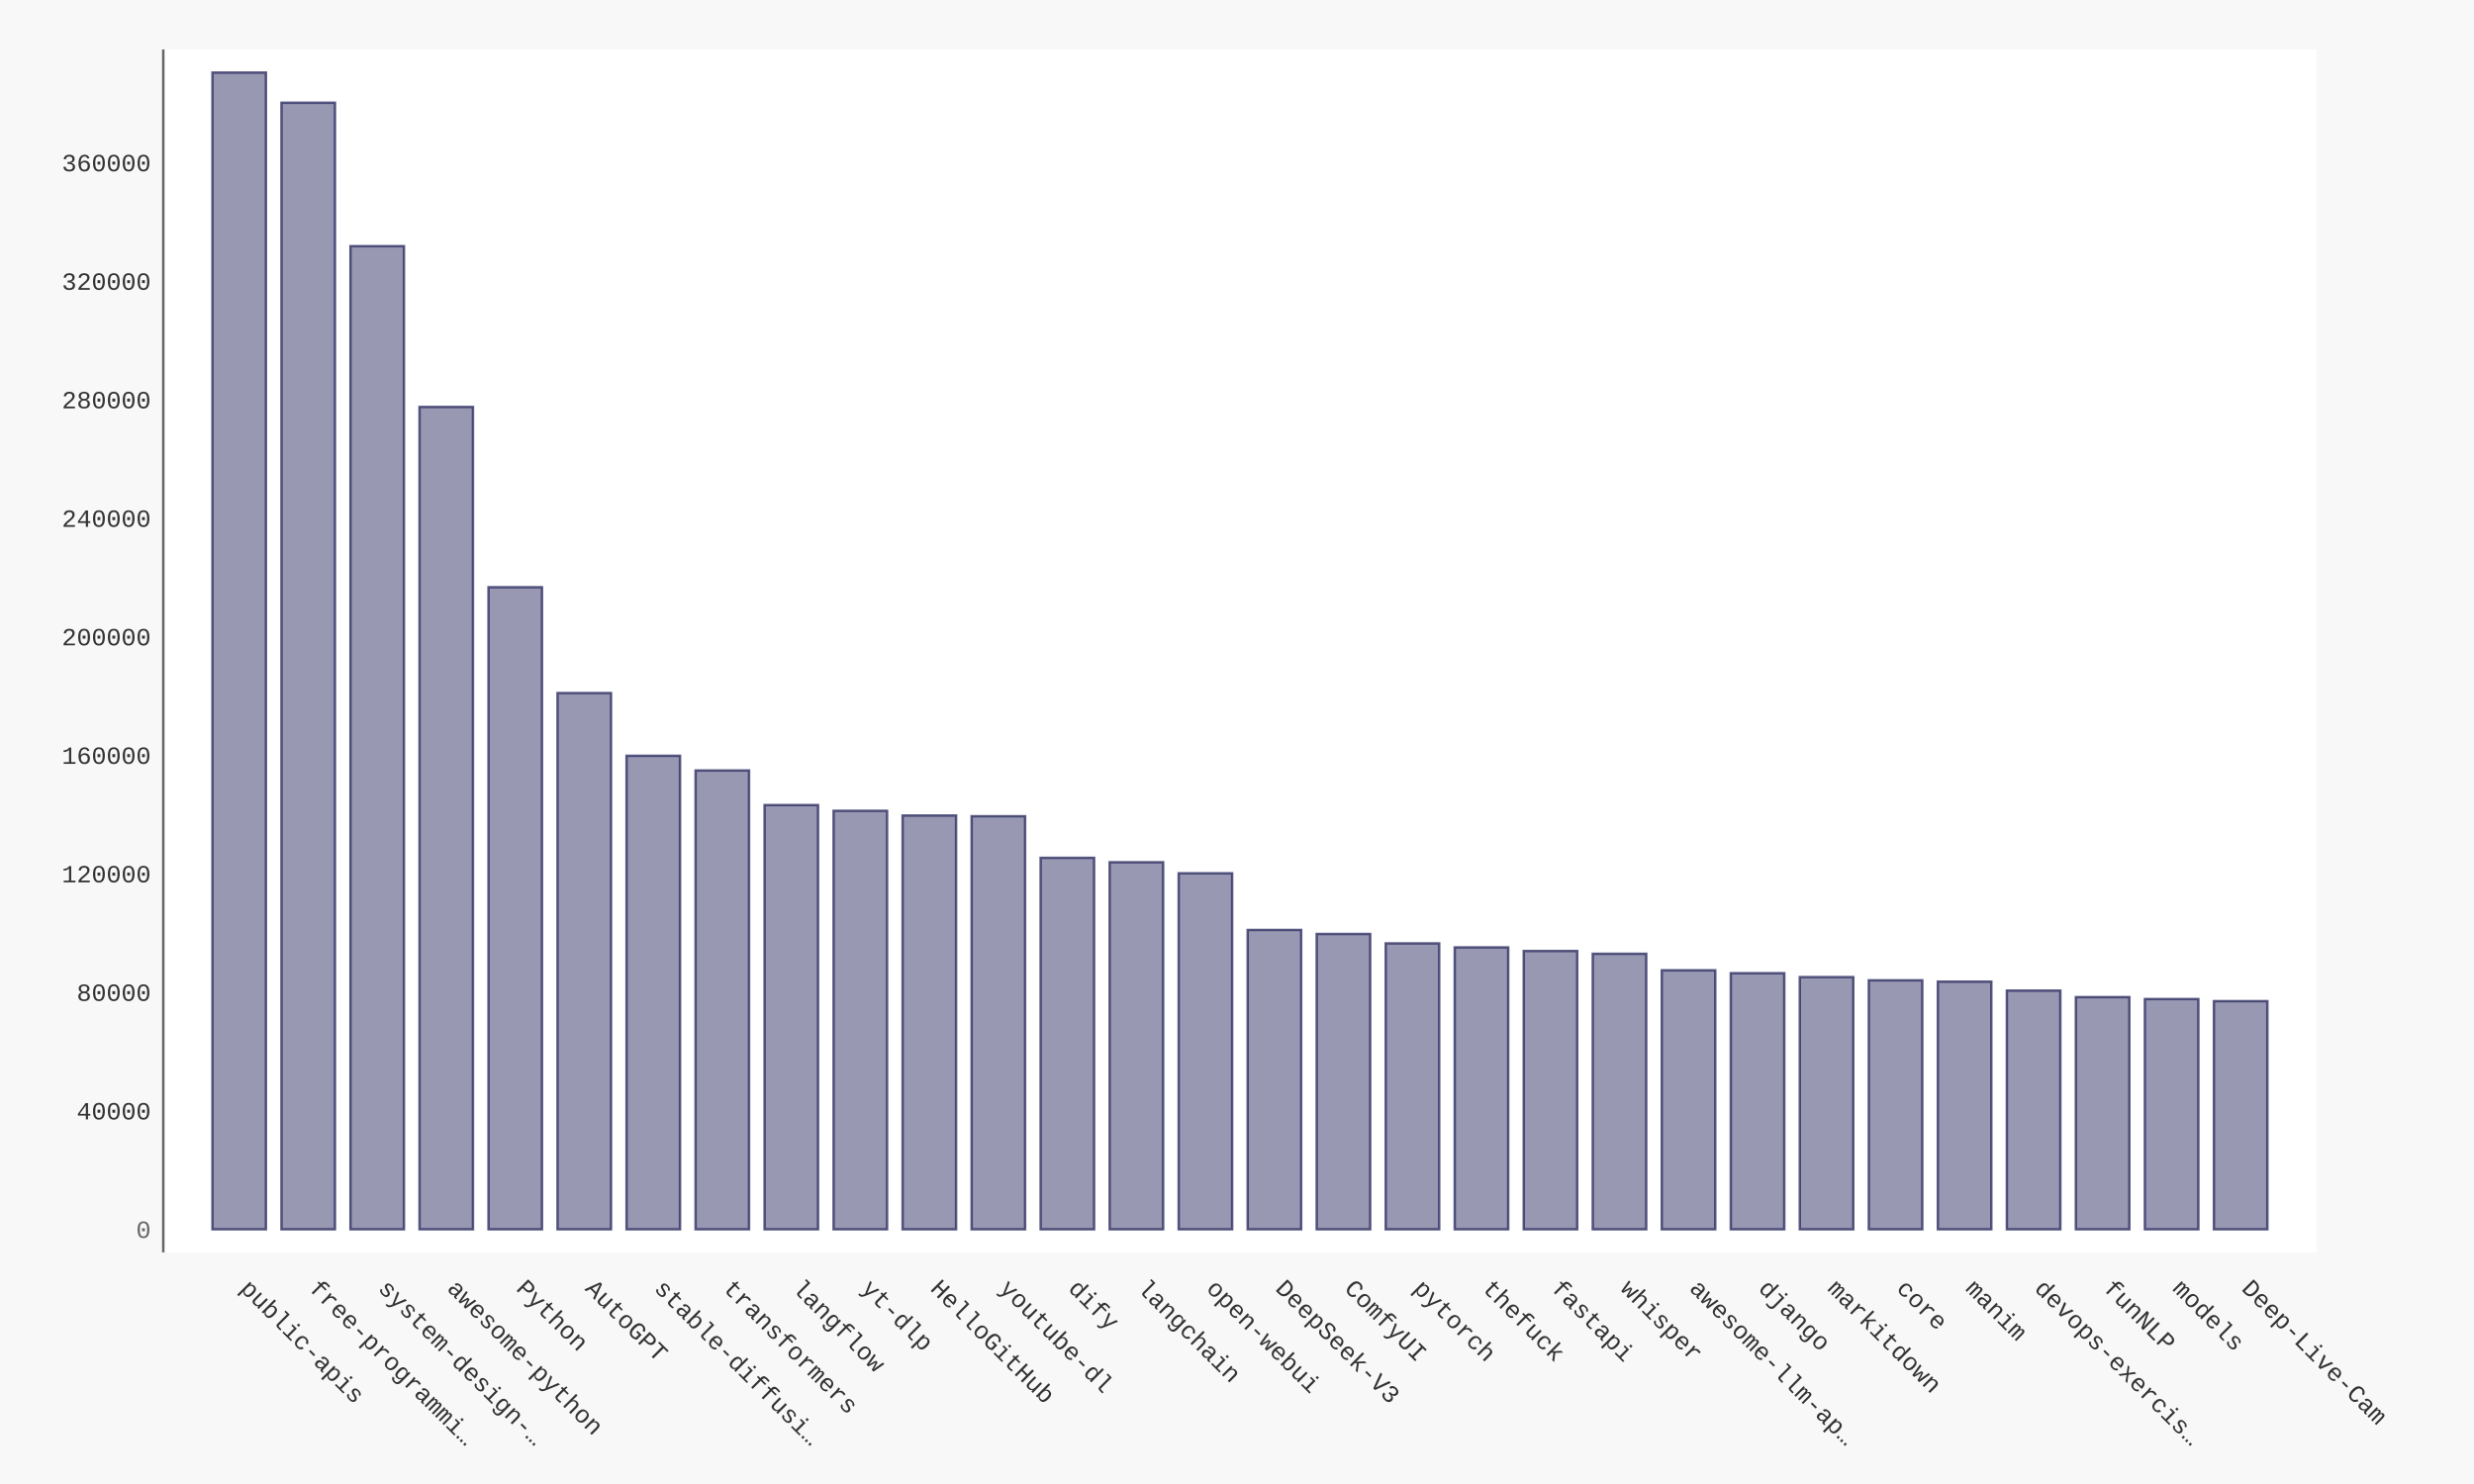
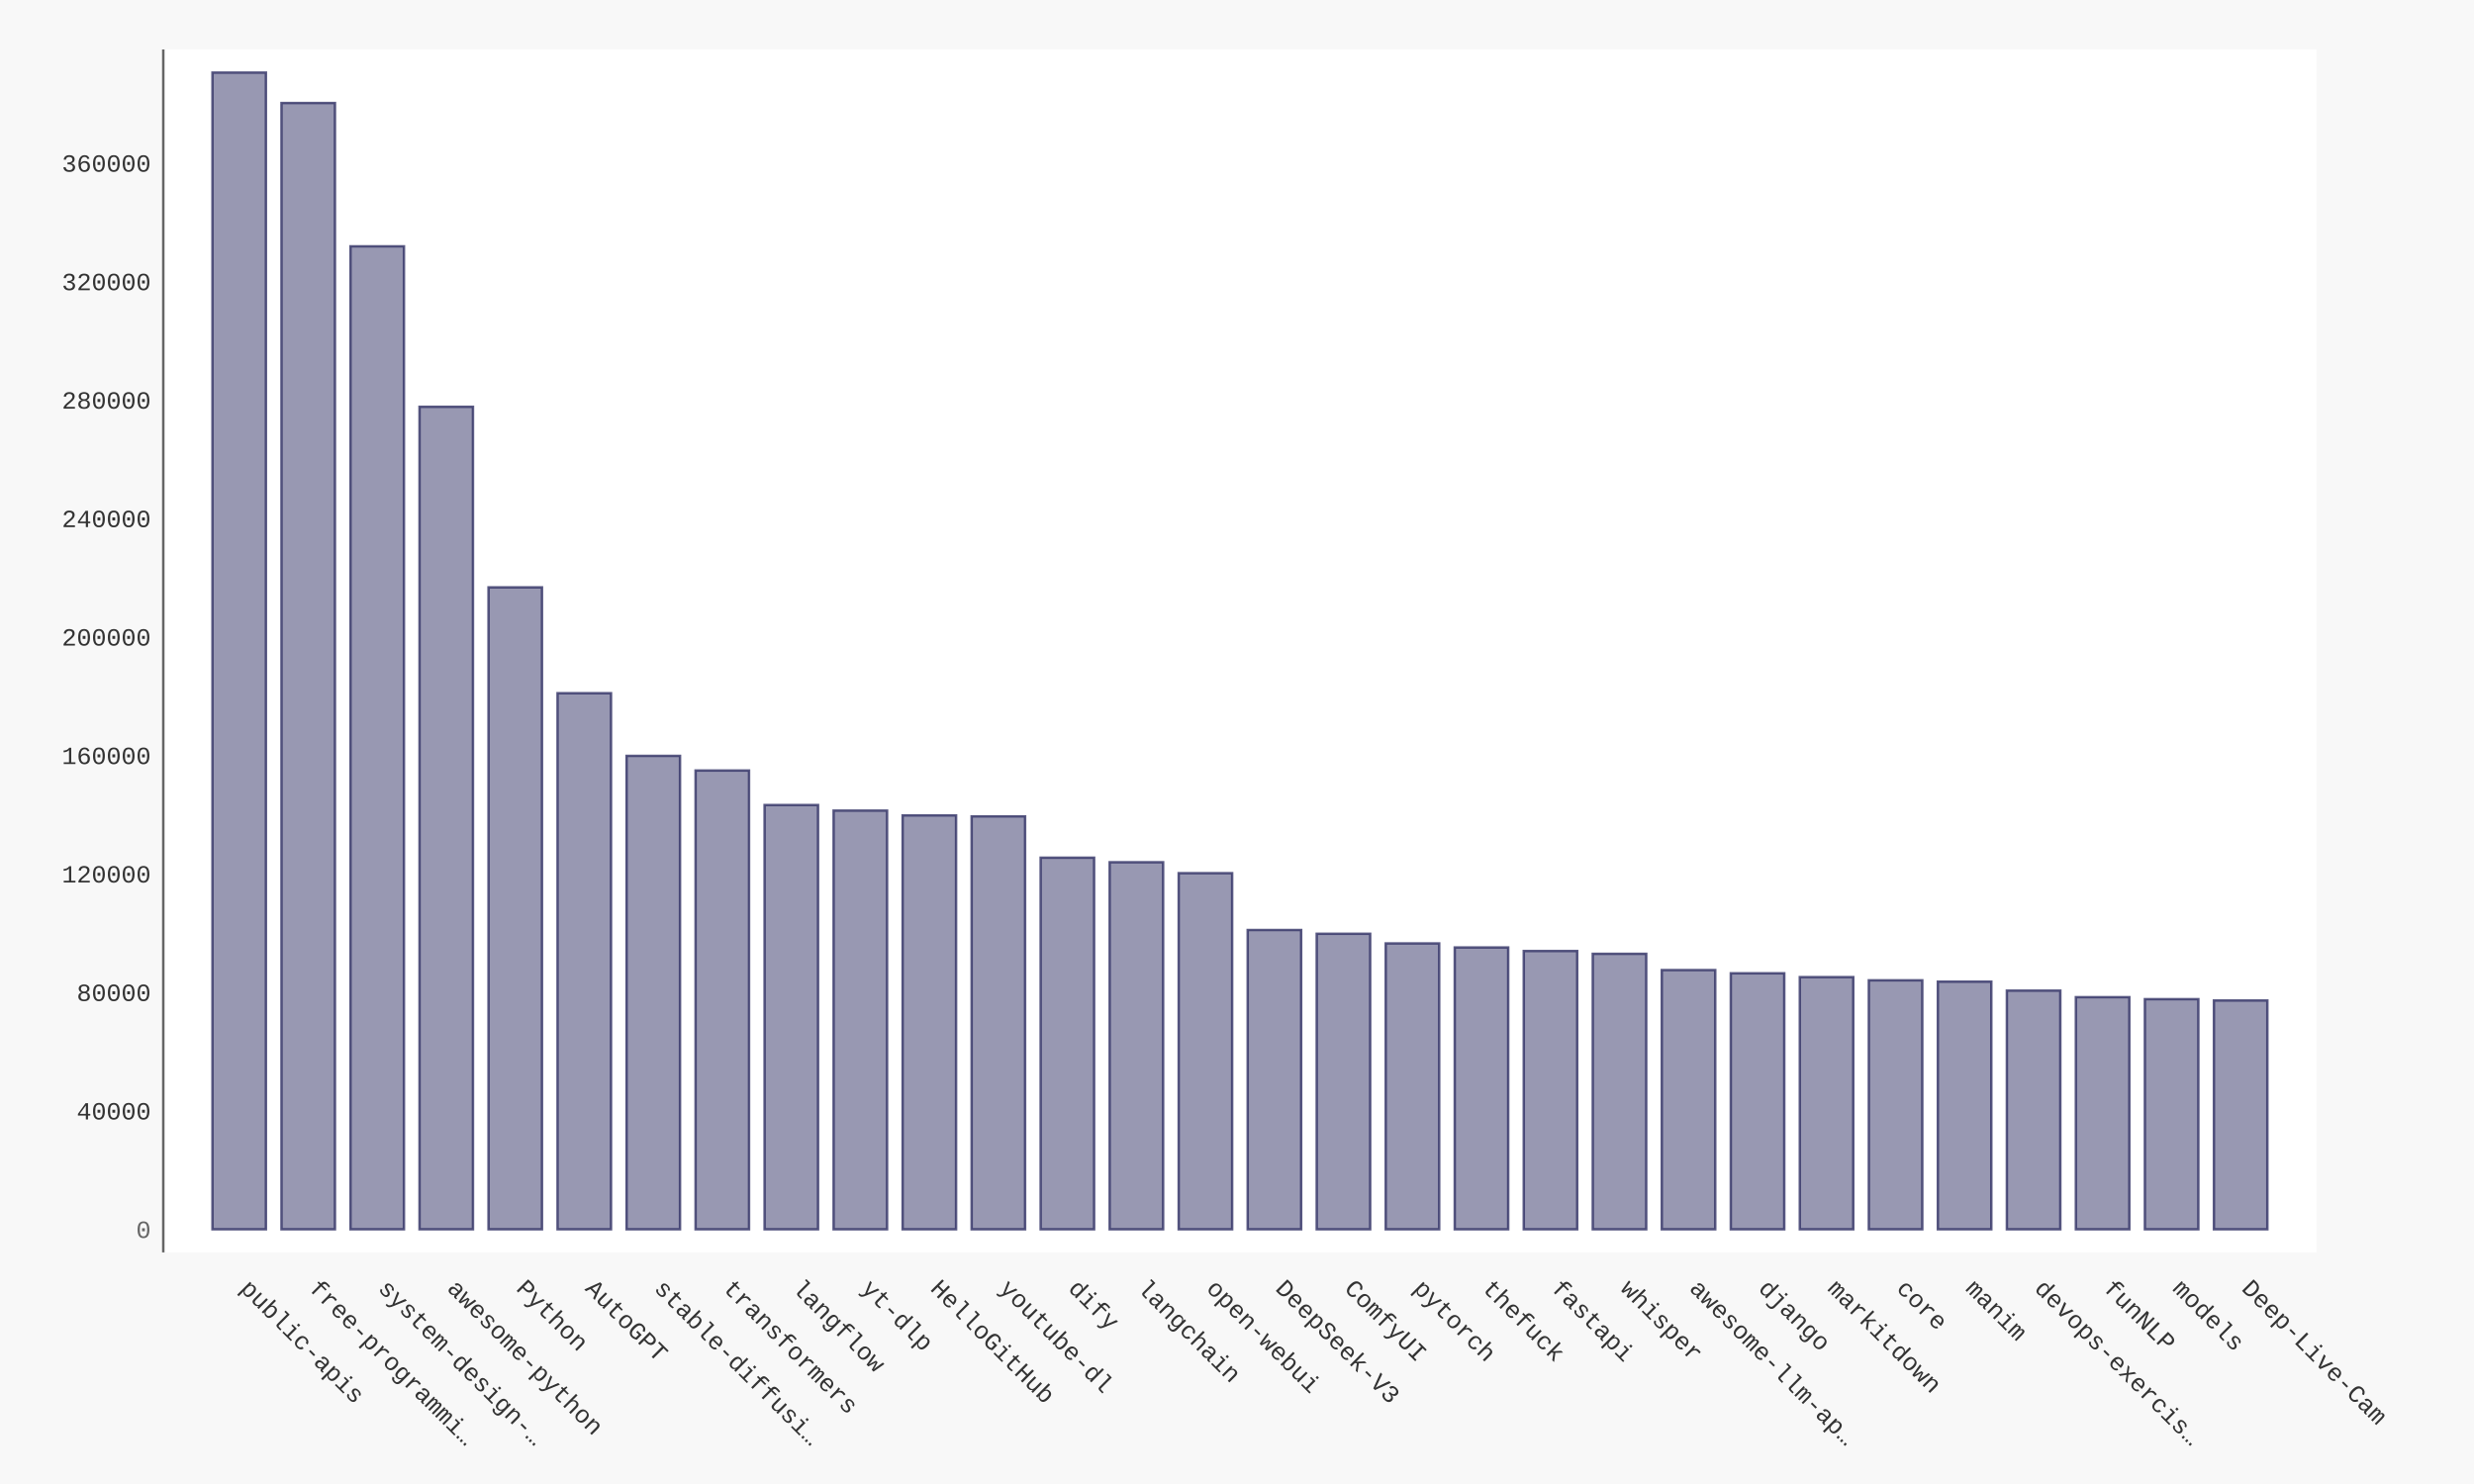
- <svg xmlns="http://www.w3.org/2000/svg" xmlns:xlink="http://www.w3.org/1999/xlink" id="chart-62cc537b-c43b-4407-a3aa-477fbde2209e" class="pygal-chart" viewBox="0 0 1000 600">
+ <svg xmlns="http://www.w3.org/2000/svg" xmlns:xlink="http://www.w3.org/1999/xlink" id="chart-4f938233-c4cc-4292-883d-1e6c79c15ee4" class="pygal-chart" viewBox="0 0 1000 600">
  <defs>
-     <style type="text/css">#chart-62cc537b-c43b-4407-a3aa-477fbde2209e{-webkit-user-select:none;-webkit-font-smoothing:antialiased;font-family:Consolas,"Liberation Mono",Menlo,Courier,monospace}#chart-62cc537b-c43b-4407-a3aa-477fbde2209e .title{font-family:Consolas,"Liberation Mono",Menlo,Courier,monospace;font-size:16px}#chart-62cc537b-c43b-4407-a3aa-477fbde2209e .legends .legend text{font-family:Consolas,"Liberation Mono",Menlo,Courier,monospace;font-size:14px}#chart-62cc537b-c43b-4407-a3aa-477fbde2209e .axis text{font-family:Consolas,"Liberation Mono",Menlo,Courier,monospace;font-size:10px}#chart-62cc537b-c43b-4407-a3aa-477fbde2209e .axis text.major{font-family:Consolas,"Liberation Mono",Menlo,Courier,monospace;font-size:10px}#chart-62cc537b-c43b-4407-a3aa-477fbde2209e .text-overlay text.value{font-family:Consolas,"Liberation Mono",Menlo,Courier,monospace;font-size:16px}#chart-62cc537b-c43b-4407-a3aa-477fbde2209e .text-overlay text.label{font-family:Consolas,"Liberation Mono",Menlo,Courier,monospace;font-size:10px}#chart-62cc537b-c43b-4407-a3aa-477fbde2209e .tooltip{font-family:Consolas,"Liberation Mono",Menlo,Courier,monospace;font-size:14px}#chart-62cc537b-c43b-4407-a3aa-477fbde2209e text.no_data{font-family:Consolas,"Liberation Mono",Menlo,Courier,monospace;font-size:64px}
- #chart-62cc537b-c43b-4407-a3aa-477fbde2209e{background-color:#f8f8f8}#chart-62cc537b-c43b-4407-a3aa-477fbde2209e path,#chart-62cc537b-c43b-4407-a3aa-477fbde2209e line,#chart-62cc537b-c43b-4407-a3aa-477fbde2209e rect,#chart-62cc537b-c43b-4407-a3aa-477fbde2209e circle{-webkit-transition:250ms ease-in;-moz-transition:250ms ease-in;transition:250ms ease-in}#chart-62cc537b-c43b-4407-a3aa-477fbde2209e .graph &gt; .background{fill:#f8f8f8}#chart-62cc537b-c43b-4407-a3aa-477fbde2209e .plot &gt; .background{fill:#ffffff}#chart-62cc537b-c43b-4407-a3aa-477fbde2209e .graph{fill:#333}#chart-62cc537b-c43b-4407-a3aa-477fbde2209e text.no_data{fill:#666}#chart-62cc537b-c43b-4407-a3aa-477fbde2209e .title{fill:#666}#chart-62cc537b-c43b-4407-a3aa-477fbde2209e .legends .legend text{fill:#333}#chart-62cc537b-c43b-4407-a3aa-477fbde2209e .legends .legend:hover text{fill:#666}#chart-62cc537b-c43b-4407-a3aa-477fbde2209e .axis .line{stroke:#666}#chart-62cc537b-c43b-4407-a3aa-477fbde2209e .axis .guide.line{stroke:rgba(0,0,0,0.5)}#chart-62cc537b-c43b-4407-a3aa-477fbde2209e .axis .major.line{stroke:#333}#chart-62cc537b-c43b-4407-a3aa-477fbde2209e .axis text.major{fill:#666}#chart-62cc537b-c43b-4407-a3aa-477fbde2209e .axis.y .guides:hover .guide.line,#chart-62cc537b-c43b-4407-a3aa-477fbde2209e .line-graph .axis.x .guides:hover .guide.line,#chart-62cc537b-c43b-4407-a3aa-477fbde2209e .stackedline-graph .axis.x .guides:hover .guide.line,#chart-62cc537b-c43b-4407-a3aa-477fbde2209e .xy-graph .axis.x .guides:hover .guide.line{stroke:#666}#chart-62cc537b-c43b-4407-a3aa-477fbde2209e .axis .guides:hover text{fill:#666}#chart-62cc537b-c43b-4407-a3aa-477fbde2209e .reactive{fill-opacity:.5;stroke-opacity:.8;stroke-width:1}#chart-62cc537b-c43b-4407-a3aa-477fbde2209e .ci{stroke:#333}#chart-62cc537b-c43b-4407-a3aa-477fbde2209e .reactive.active,#chart-62cc537b-c43b-4407-a3aa-477fbde2209e .active .reactive{fill-opacity:.9;stroke-opacity:.9;stroke-width:4}#chart-62cc537b-c43b-4407-a3aa-477fbde2209e .ci .reactive.active{stroke-width:1.5}#chart-62cc537b-c43b-4407-a3aa-477fbde2209e .series text{fill:#666}#chart-62cc537b-c43b-4407-a3aa-477fbde2209e .tooltip rect{fill:#ffffff;stroke:#666;-webkit-transition:opacity 250ms ease-in;-moz-transition:opacity 250ms ease-in;transition:opacity 250ms ease-in}#chart-62cc537b-c43b-4407-a3aa-477fbde2209e .tooltip .label{fill:#333}#chart-62cc537b-c43b-4407-a3aa-477fbde2209e .tooltip .label{fill:#333}#chart-62cc537b-c43b-4407-a3aa-477fbde2209e .tooltip .legend{font-size:.8em;fill:rgba(0,0,0,0.5)}#chart-62cc537b-c43b-4407-a3aa-477fbde2209e .tooltip .x_label{font-size:.6em;fill:#666}#chart-62cc537b-c43b-4407-a3aa-477fbde2209e .tooltip .xlink{font-size:.5em;text-decoration:underline}#chart-62cc537b-c43b-4407-a3aa-477fbde2209e .tooltip .value{font-size:1.5em}#chart-62cc537b-c43b-4407-a3aa-477fbde2209e .bound{font-size:.5em}#chart-62cc537b-c43b-4407-a3aa-477fbde2209e .max-value{font-size:.75em;fill:rgba(0,0,0,0.5)}#chart-62cc537b-c43b-4407-a3aa-477fbde2209e .map-element{fill:#ffffff;stroke:rgba(0,0,0,0.5) !important}#chart-62cc537b-c43b-4407-a3aa-477fbde2209e .map-element .reactive{fill-opacity:inherit;stroke-opacity:inherit}#chart-62cc537b-c43b-4407-a3aa-477fbde2209e .color-0,#chart-62cc537b-c43b-4407-a3aa-477fbde2209e .color-0 a:visited{stroke:#333366;fill:#333366}#chart-62cc537b-c43b-4407-a3aa-477fbde2209e .text-overlay .color-0 text{fill:black}
- #chart-62cc537b-c43b-4407-a3aa-477fbde2209e text.no_data{text-anchor:middle}#chart-62cc537b-c43b-4407-a3aa-477fbde2209e .guide.line{fill:none}#chart-62cc537b-c43b-4407-a3aa-477fbde2209e .centered{text-anchor:middle}#chart-62cc537b-c43b-4407-a3aa-477fbde2209e .title{text-anchor:middle}#chart-62cc537b-c43b-4407-a3aa-477fbde2209e .legends .legend text{fill-opacity:1}#chart-62cc537b-c43b-4407-a3aa-477fbde2209e .axis.x text{text-anchor:middle}#chart-62cc537b-c43b-4407-a3aa-477fbde2209e .axis.x:not(.web) text[transform]{text-anchor:start}#chart-62cc537b-c43b-4407-a3aa-477fbde2209e .axis.x:not(.web) text[transform].backwards{text-anchor:end}#chart-62cc537b-c43b-4407-a3aa-477fbde2209e .axis.y text{text-anchor:end}#chart-62cc537b-c43b-4407-a3aa-477fbde2209e .axis.y text[transform].backwards{text-anchor:start}#chart-62cc537b-c43b-4407-a3aa-477fbde2209e .axis.y2 text{text-anchor:start}#chart-62cc537b-c43b-4407-a3aa-477fbde2209e .axis.y2 text[transform].backwards{text-anchor:end}#chart-62cc537b-c43b-4407-a3aa-477fbde2209e .axis .guide.line{stroke-dasharray:4,4;stroke:black}#chart-62cc537b-c43b-4407-a3aa-477fbde2209e .axis .major.guide.line{stroke-dasharray:6,6;stroke:black}#chart-62cc537b-c43b-4407-a3aa-477fbde2209e .horizontal .axis.y .guide.line,#chart-62cc537b-c43b-4407-a3aa-477fbde2209e .horizontal .axis.y2 .guide.line,#chart-62cc537b-c43b-4407-a3aa-477fbde2209e .vertical .axis.x .guide.line{opacity:0}#chart-62cc537b-c43b-4407-a3aa-477fbde2209e .horizontal .axis.always_show .guide.line,#chart-62cc537b-c43b-4407-a3aa-477fbde2209e .vertical .axis.always_show .guide.line{opacity:1 !important}#chart-62cc537b-c43b-4407-a3aa-477fbde2209e .axis.y .guides:hover .guide.line,#chart-62cc537b-c43b-4407-a3aa-477fbde2209e .axis.y2 .guides:hover .guide.line,#chart-62cc537b-c43b-4407-a3aa-477fbde2209e .axis.x .guides:hover .guide.line{opacity:1}#chart-62cc537b-c43b-4407-a3aa-477fbde2209e .axis .guides:hover text{opacity:1}#chart-62cc537b-c43b-4407-a3aa-477fbde2209e .nofill{fill:none}#chart-62cc537b-c43b-4407-a3aa-477fbde2209e .subtle-fill{fill-opacity:.2}#chart-62cc537b-c43b-4407-a3aa-477fbde2209e .dot{stroke-width:1px;fill-opacity:1;stroke-opacity:1}#chart-62cc537b-c43b-4407-a3aa-477fbde2209e .dot.active{stroke-width:5px}#chart-62cc537b-c43b-4407-a3aa-477fbde2209e .dot.negative{fill:transparent}#chart-62cc537b-c43b-4407-a3aa-477fbde2209e text,#chart-62cc537b-c43b-4407-a3aa-477fbde2209e tspan{stroke:none !important}#chart-62cc537b-c43b-4407-a3aa-477fbde2209e .series text.active{opacity:1}#chart-62cc537b-c43b-4407-a3aa-477fbde2209e .tooltip rect{fill-opacity:.95;stroke-width:.5}#chart-62cc537b-c43b-4407-a3aa-477fbde2209e .tooltip text{fill-opacity:1}#chart-62cc537b-c43b-4407-a3aa-477fbde2209e .showable{visibility:hidden}#chart-62cc537b-c43b-4407-a3aa-477fbde2209e .showable.shown{visibility:visible}#chart-62cc537b-c43b-4407-a3aa-477fbde2209e .gauge-background{fill:rgba(229,229,229,1);stroke:none}#chart-62cc537b-c43b-4407-a3aa-477fbde2209e .bg-lines{stroke:#f8f8f8;stroke-width:2px}</style>
+     <style type="text/css">#chart-4f938233-c4cc-4292-883d-1e6c79c15ee4{-webkit-user-select:none;-webkit-font-smoothing:antialiased;font-family:Consolas,"Liberation Mono",Menlo,Courier,monospace}#chart-4f938233-c4cc-4292-883d-1e6c79c15ee4 .title{font-family:Consolas,"Liberation Mono",Menlo,Courier,monospace;font-size:16px}#chart-4f938233-c4cc-4292-883d-1e6c79c15ee4 .legends .legend text{font-family:Consolas,"Liberation Mono",Menlo,Courier,monospace;font-size:14px}#chart-4f938233-c4cc-4292-883d-1e6c79c15ee4 .axis text{font-family:Consolas,"Liberation Mono",Menlo,Courier,monospace;font-size:10px}#chart-4f938233-c4cc-4292-883d-1e6c79c15ee4 .axis text.major{font-family:Consolas,"Liberation Mono",Menlo,Courier,monospace;font-size:10px}#chart-4f938233-c4cc-4292-883d-1e6c79c15ee4 .text-overlay text.value{font-family:Consolas,"Liberation Mono",Menlo,Courier,monospace;font-size:16px}#chart-4f938233-c4cc-4292-883d-1e6c79c15ee4 .text-overlay text.label{font-family:Consolas,"Liberation Mono",Menlo,Courier,monospace;font-size:10px}#chart-4f938233-c4cc-4292-883d-1e6c79c15ee4 .tooltip{font-family:Consolas,"Liberation Mono",Menlo,Courier,monospace;font-size:14px}#chart-4f938233-c4cc-4292-883d-1e6c79c15ee4 text.no_data{font-family:Consolas,"Liberation Mono",Menlo,Courier,monospace;font-size:64px}
+ #chart-4f938233-c4cc-4292-883d-1e6c79c15ee4{background-color:#f8f8f8}#chart-4f938233-c4cc-4292-883d-1e6c79c15ee4 path,#chart-4f938233-c4cc-4292-883d-1e6c79c15ee4 line,#chart-4f938233-c4cc-4292-883d-1e6c79c15ee4 rect,#chart-4f938233-c4cc-4292-883d-1e6c79c15ee4 circle{-webkit-transition:250ms ease-in;-moz-transition:250ms ease-in;transition:250ms ease-in}#chart-4f938233-c4cc-4292-883d-1e6c79c15ee4 .graph &gt; .background{fill:#f8f8f8}#chart-4f938233-c4cc-4292-883d-1e6c79c15ee4 .plot &gt; .background{fill:#ffffff}#chart-4f938233-c4cc-4292-883d-1e6c79c15ee4 .graph{fill:#333}#chart-4f938233-c4cc-4292-883d-1e6c79c15ee4 text.no_data{fill:#666}#chart-4f938233-c4cc-4292-883d-1e6c79c15ee4 .title{fill:#666}#chart-4f938233-c4cc-4292-883d-1e6c79c15ee4 .legends .legend text{fill:#333}#chart-4f938233-c4cc-4292-883d-1e6c79c15ee4 .legends .legend:hover text{fill:#666}#chart-4f938233-c4cc-4292-883d-1e6c79c15ee4 .axis .line{stroke:#666}#chart-4f938233-c4cc-4292-883d-1e6c79c15ee4 .axis .guide.line{stroke:rgba(0,0,0,0.5)}#chart-4f938233-c4cc-4292-883d-1e6c79c15ee4 .axis .major.line{stroke:#333}#chart-4f938233-c4cc-4292-883d-1e6c79c15ee4 .axis text.major{fill:#666}#chart-4f938233-c4cc-4292-883d-1e6c79c15ee4 .axis.y .guides:hover .guide.line,#chart-4f938233-c4cc-4292-883d-1e6c79c15ee4 .line-graph .axis.x .guides:hover .guide.line,#chart-4f938233-c4cc-4292-883d-1e6c79c15ee4 .stackedline-graph .axis.x .guides:hover .guide.line,#chart-4f938233-c4cc-4292-883d-1e6c79c15ee4 .xy-graph .axis.x .guides:hover .guide.line{stroke:#666}#chart-4f938233-c4cc-4292-883d-1e6c79c15ee4 .axis .guides:hover text{fill:#666}#chart-4f938233-c4cc-4292-883d-1e6c79c15ee4 .reactive{fill-opacity:.5;stroke-opacity:.8;stroke-width:1}#chart-4f938233-c4cc-4292-883d-1e6c79c15ee4 .ci{stroke:#333}#chart-4f938233-c4cc-4292-883d-1e6c79c15ee4 .reactive.active,#chart-4f938233-c4cc-4292-883d-1e6c79c15ee4 .active .reactive{fill-opacity:.9;stroke-opacity:.9;stroke-width:4}#chart-4f938233-c4cc-4292-883d-1e6c79c15ee4 .ci .reactive.active{stroke-width:1.5}#chart-4f938233-c4cc-4292-883d-1e6c79c15ee4 .series text{fill:#666}#chart-4f938233-c4cc-4292-883d-1e6c79c15ee4 .tooltip rect{fill:#ffffff;stroke:#666;-webkit-transition:opacity 250ms ease-in;-moz-transition:opacity 250ms ease-in;transition:opacity 250ms ease-in}#chart-4f938233-c4cc-4292-883d-1e6c79c15ee4 .tooltip .label{fill:#333}#chart-4f938233-c4cc-4292-883d-1e6c79c15ee4 .tooltip .label{fill:#333}#chart-4f938233-c4cc-4292-883d-1e6c79c15ee4 .tooltip .legend{font-size:.8em;fill:rgba(0,0,0,0.5)}#chart-4f938233-c4cc-4292-883d-1e6c79c15ee4 .tooltip .x_label{font-size:.6em;fill:#666}#chart-4f938233-c4cc-4292-883d-1e6c79c15ee4 .tooltip .xlink{font-size:.5em;text-decoration:underline}#chart-4f938233-c4cc-4292-883d-1e6c79c15ee4 .tooltip .value{font-size:1.5em}#chart-4f938233-c4cc-4292-883d-1e6c79c15ee4 .bound{font-size:.5em}#chart-4f938233-c4cc-4292-883d-1e6c79c15ee4 .max-value{font-size:.75em;fill:rgba(0,0,0,0.5)}#chart-4f938233-c4cc-4292-883d-1e6c79c15ee4 .map-element{fill:#ffffff;stroke:rgba(0,0,0,0.5) !important}#chart-4f938233-c4cc-4292-883d-1e6c79c15ee4 .map-element .reactive{fill-opacity:inherit;stroke-opacity:inherit}#chart-4f938233-c4cc-4292-883d-1e6c79c15ee4 .color-0,#chart-4f938233-c4cc-4292-883d-1e6c79c15ee4 .color-0 a:visited{stroke:#333366;fill:#333366}#chart-4f938233-c4cc-4292-883d-1e6c79c15ee4 .text-overlay .color-0 text{fill:black}
+ #chart-4f938233-c4cc-4292-883d-1e6c79c15ee4 text.no_data{text-anchor:middle}#chart-4f938233-c4cc-4292-883d-1e6c79c15ee4 .guide.line{fill:none}#chart-4f938233-c4cc-4292-883d-1e6c79c15ee4 .centered{text-anchor:middle}#chart-4f938233-c4cc-4292-883d-1e6c79c15ee4 .title{text-anchor:middle}#chart-4f938233-c4cc-4292-883d-1e6c79c15ee4 .legends .legend text{fill-opacity:1}#chart-4f938233-c4cc-4292-883d-1e6c79c15ee4 .axis.x text{text-anchor:middle}#chart-4f938233-c4cc-4292-883d-1e6c79c15ee4 .axis.x:not(.web) text[transform]{text-anchor:start}#chart-4f938233-c4cc-4292-883d-1e6c79c15ee4 .axis.x:not(.web) text[transform].backwards{text-anchor:end}#chart-4f938233-c4cc-4292-883d-1e6c79c15ee4 .axis.y text{text-anchor:end}#chart-4f938233-c4cc-4292-883d-1e6c79c15ee4 .axis.y text[transform].backwards{text-anchor:start}#chart-4f938233-c4cc-4292-883d-1e6c79c15ee4 .axis.y2 text{text-anchor:start}#chart-4f938233-c4cc-4292-883d-1e6c79c15ee4 .axis.y2 text[transform].backwards{text-anchor:end}#chart-4f938233-c4cc-4292-883d-1e6c79c15ee4 .axis .guide.line{stroke-dasharray:4,4;stroke:black}#chart-4f938233-c4cc-4292-883d-1e6c79c15ee4 .axis .major.guide.line{stroke-dasharray:6,6;stroke:black}#chart-4f938233-c4cc-4292-883d-1e6c79c15ee4 .horizontal .axis.y .guide.line,#chart-4f938233-c4cc-4292-883d-1e6c79c15ee4 .horizontal .axis.y2 .guide.line,#chart-4f938233-c4cc-4292-883d-1e6c79c15ee4 .vertical .axis.x .guide.line{opacity:0}#chart-4f938233-c4cc-4292-883d-1e6c79c15ee4 .horizontal .axis.always_show .guide.line,#chart-4f938233-c4cc-4292-883d-1e6c79c15ee4 .vertical .axis.always_show .guide.line{opacity:1 !important}#chart-4f938233-c4cc-4292-883d-1e6c79c15ee4 .axis.y .guides:hover .guide.line,#chart-4f938233-c4cc-4292-883d-1e6c79c15ee4 .axis.y2 .guides:hover .guide.line,#chart-4f938233-c4cc-4292-883d-1e6c79c15ee4 .axis.x .guides:hover .guide.line{opacity:1}#chart-4f938233-c4cc-4292-883d-1e6c79c15ee4 .axis .guides:hover text{opacity:1}#chart-4f938233-c4cc-4292-883d-1e6c79c15ee4 .nofill{fill:none}#chart-4f938233-c4cc-4292-883d-1e6c79c15ee4 .subtle-fill{fill-opacity:.2}#chart-4f938233-c4cc-4292-883d-1e6c79c15ee4 .dot{stroke-width:1px;fill-opacity:1;stroke-opacity:1}#chart-4f938233-c4cc-4292-883d-1e6c79c15ee4 .dot.active{stroke-width:5px}#chart-4f938233-c4cc-4292-883d-1e6c79c15ee4 .dot.negative{fill:transparent}#chart-4f938233-c4cc-4292-883d-1e6c79c15ee4 text,#chart-4f938233-c4cc-4292-883d-1e6c79c15ee4 tspan{stroke:none !important}#chart-4f938233-c4cc-4292-883d-1e6c79c15ee4 .series text.active{opacity:1}#chart-4f938233-c4cc-4292-883d-1e6c79c15ee4 .tooltip rect{fill-opacity:.95;stroke-width:.5}#chart-4f938233-c4cc-4292-883d-1e6c79c15ee4 .tooltip text{fill-opacity:1}#chart-4f938233-c4cc-4292-883d-1e6c79c15ee4 .showable{visibility:hidden}#chart-4f938233-c4cc-4292-883d-1e6c79c15ee4 .showable.shown{visibility:visible}#chart-4f938233-c4cc-4292-883d-1e6c79c15ee4 .gauge-background{fill:rgba(229,229,229,1);stroke:none}#chart-4f938233-c4cc-4292-883d-1e6c79c15ee4 .bg-lines{stroke:#f8f8f8;stroke-width:2px}</style>
  </defs>
  <g class="graph bar-graph vertical">
    <rect x="0" y="0" width="1000" height="600" class="background" />
    <g transform="translate(66, 20)" class="plot">
      <rect x="0" y="0" width="870.36" height="486.36" class="background" />
      <g class="axis y">
        <g class="guides">
          <text x="-5" y="480.507" class="major">0</text>
        </g>
        <g class="guides">
-           <text x="-5" y="432.59" class="">40000</text>
-         </g>
-         <g class="guides">
-           <text x="-5" y="384.672" class="">80000</text>
-         </g>
-         <g class="guides">
-           <text x="-5" y="336.754" class="">120000</text>
-         </g>
-         <g class="guides">
-           <text x="-5" y="288.836" class="">160000</text>
-         </g>
-         <g class="guides">
-           <text x="-5" y="240.919" class="">200000</text>
-         </g>
-         <g class="guides">
-           <text x="-5" y="193.001" class="">240000</text>
-         </g>
-         <g class="guides">
-           <text x="-5" y="145.083" class="">280000</text>
-         </g>
-         <g class="guides">
-           <text x="-5" y="97.166" class="">320000</text>
-         </g>
-         <g class="guides">
-           <text x="-5" y="49.248" class="">360000</text>
+           <text x="-5" y="432.609" class="">40000</text>
+         </g>
+         <g class="guides">
+           <text x="-5" y="384.711" class="">80000</text>
+         </g>
+         <g class="guides">
+           <text x="-5" y="336.812" class="">120000</text>
+         </g>
+         <g class="guides">
+           <text x="-5" y="288.914" class="">160000</text>
+         </g>
+         <g class="guides">
+           <text x="-5" y="241.016" class="">200000</text>
+         </g>
+         <g class="guides">
+           <text x="-5" y="193.117" class="">240000</text>
+         </g>
+         <g class="guides">
+           <text x="-5" y="145.219" class="">280000</text>
+         </g>
+         <g class="guides">
+           <text x="-5" y="97.321" class="">320000</text>
+         </g>
+         <g class="guides">
+           <text x="-5" y="49.422" class="">360000</text>
        </g>
      </g>
      <g class="axis x">
        <path d="M0 0 v486.36" class="line" />
        <g class="guides">
          <path d="M30.686 0 v486.36" class="guide line" />
          <text x="30.686" y="501.36" class="" transform="rotate(45 30.68578 501.3604)">public-apis</text>
        </g>
        <g class="guides">
          <path d="M58.582 0 v486.36" class="guide line" />
          <text x="58.582" y="501.36" class="" transform="rotate(45 58.58195 501.3604)">free-programmi…</text>
        </g>
        <g class="guides">
          <path d="M86.478 0 v486.36" class="guide line" />
          <text x="86.478" y="501.36" class="" transform="rotate(45 86.47812 501.3604)">system-design-…</text>
        </g>
        <g class="guides">
          <path d="M114.374 0 v486.36" class="guide line" />
          <text x="114.374" y="501.36" class="" transform="rotate(45 114.3743 501.3604)">awesome-python</text>
        </g>
        <g class="guides">
          <path d="M142.27 0 v486.36" class="guide line" />
          <text x="142.27" y="501.36" class="" transform="rotate(45 142.2704 501.3604)">Python</text>
        </g>
        <g class="guides">
          <path d="M170.167 0 v486.36" class="guide line" />
          <text x="170.167" y="501.36" class="" transform="rotate(45 170.1666 501.3604)">AutoGPT</text>
        </g>
        <g class="guides">
          <path d="M198.063 0 v486.36" class="guide line" />
          <text x="198.063" y="501.36" class="" transform="rotate(45 198.0628 501.3604)">stable-diffusi…</text>
        </g>
        <g class="guides">
          <path d="M225.959 0 v486.36" class="guide line" />
          <text x="225.959" y="501.36" class="" transform="rotate(45 225.9589 501.3604)">transformers</text>
        </g>
        <g class="guides">
          <path d="M253.855 0 v486.36" class="guide line" />
          <text x="253.855" y="501.36" class="" transform="rotate(45 253.8551 501.3604)">langflow</text>
        </g>
        <g class="guides">
          <path d="M281.751 0 v486.36" class="guide line" />
          <text x="281.751" y="501.36" class="" transform="rotate(45 281.7513 501.3604)">yt-dlp</text>
        </g>
        <g class="guides">
          <path d="M309.647 0 v486.36" class="guide line" />
          <text x="309.647" y="501.36" class="" transform="rotate(45 309.6474 501.3604)">HelloGitHub</text>
        </g>
        <g class="guides">
          <path d="M337.544 0 v486.36" class="guide line" />
          <text x="337.544" y="501.36" class="" transform="rotate(45 337.5436 501.3604)">youtube-dl</text>
        </g>
        <g class="guides">
          <path d="M365.44 0 v486.36" class="guide line" />
          <text x="365.44" y="501.36" class="" transform="rotate(45 365.4398 501.3604)">dify</text>
        </g>
        <g class="guides">
          <path d="M393.336 0 v486.36" class="guide line" />
          <text x="393.336" y="501.36" class="" transform="rotate(45 393.3359 501.3604)">langchain</text>
        </g>
        <g class="guides">
          <path d="M421.232 0 v486.36" class="guide line" />
          <text x="421.232" y="501.36" class="" transform="rotate(45 421.2321 501.3604)">open-webui</text>
        </g>
        <g class="guides">
          <path d="M449.128 0 v486.36" class="guide line" />
          <text x="449.128" y="501.36" class="" transform="rotate(45 449.1283 501.3604)">DeepSeek-V3</text>
        </g>
        <g class="guides">
          <path d="M477.024 0 v486.36" class="guide line" />
          <text x="477.024" y="501.36" class="" transform="rotate(45 477.0244 501.3604)">ComfyUI</text>
        </g>
        <g class="guides">
          <path d="M504.921 0 v486.36" class="guide line" />
          <text x="504.921" y="501.36" class="" transform="rotate(45 504.9206 501.3604)">pytorch</text>
        </g>
        <g class="guides">
          <path d="M532.817 0 v486.36" class="guide line" />
          <text x="532.817" y="501.36" class="" transform="rotate(45 532.8168 501.3604)">thefuck</text>
        </g>
        <g class="guides">
          <path d="M560.713 0 v486.36" class="guide line" />
          <text x="560.713" y="501.36" class="" transform="rotate(45 560.7129 501.3604)">fastapi</text>
        </g>
        <g class="guides">
          <path d="M588.609 0 v486.36" class="guide line" />
          <text x="588.609" y="501.36" class="" transform="rotate(45 588.6091 501.3604)">whisper</text>
        </g>
        <g class="guides">
          <path d="M616.505 0 v486.36" class="guide line" />
          <text x="616.505" y="501.36" class="" transform="rotate(45 616.5053 501.3604)">awesome-llm-ap…</text>
        </g>
        <g class="guides">
          <path d="M644.401 0 v486.36" class="guide line" />
          <text x="644.401" y="501.36" class="" transform="rotate(45 644.4014 501.3604)">django</text>
        </g>
        <g class="guides">
          <path d="M672.298 0 v486.36" class="guide line" />
          <text x="672.298" y="501.36" class="" transform="rotate(45 672.2976 501.3604)">markitdown</text>
        </g>
        <g class="guides">
          <path d="M700.194 0 v486.36" class="guide line" />
          <text x="700.194" y="501.36" class="" transform="rotate(45 700.1938 501.3604)">core</text>
        </g>
        <g class="guides">
          <path d="M728.09 0 v486.36" class="guide line" />
          <text x="728.09" y="501.36" class="" transform="rotate(45 728.0899 501.3604)">manim</text>
        </g>
        <g class="guides">
          <path d="M755.986 0 v486.36" class="guide line" />
          <text x="755.986" y="501.36" class="" transform="rotate(45 755.9861 501.3604)">devops-exercis…</text>
        </g>
        <g class="guides">
          <path d="M783.882 0 v486.36" class="guide line" />
          <text x="783.882" y="501.36" class="" transform="rotate(45 783.8823 501.3604)">funNLP</text>
        </g>
        <g class="guides">
          <path d="M811.778 0 v486.36" class="guide line" />
          <text x="811.778" y="501.36" class="" transform="rotate(45 811.7784 501.3604)">models</text>
        </g>
        <g class="guides">
          <path d="M839.675 0 v486.36" class="guide line" />
          <text x="839.675" y="501.36" class="" transform="rotate(45 839.6746 501.3604)">Deep-Live-Cam</text>
        </g>
      </g>
      <g class="series serie-0 color-0">
        <g class="bars">
          <g class="bar">
            <a target="_blank" xlink:href="https://github.com/public-apis/public-apis">
              <rect x="19.884" y="9.353" rx="0" ry="0" width="21.603" height="467.654" class="rect reactive tooltip-trigger" />
            </a>
          </g>
          <g class="bar">
            <a target="_blank" xlink:href="https://github.com/EbookFoundation/free-programming-books">
-               <rect x="47.781" y="21.54" rx="0" ry="0" width="21.603" height="455.468" class="rect reactive tooltip-trigger" />
+               <rect x="47.781" y="21.651" rx="0" ry="0" width="21.603" height="455.356" class="rect reactive tooltip-trigger" />
            </a>
          </g>
          <g class="bar">
            <a target="_blank" xlink:href="https://github.com/donnemartin/system-design-primer">
-               <rect x="75.677" y="79.533" rx="0" ry="0" width="21.603" height="397.474" class="rect reactive tooltip-trigger" />
+               <rect x="75.677" y="79.591" rx="0" ry="0" width="21.603" height="397.416" class="rect reactive tooltip-trigger" />
            </a>
          </g>
          <g class="bar">
            <a target="_blank" xlink:href="https://github.com/vinta/awesome-python">
-               <rect x="103.573" y="144.542" rx="0" ry="0" width="21.603" height="332.465" class="rect reactive tooltip-trigger" />
+               <rect x="103.573" y="144.474" rx="0" ry="0" width="21.603" height="332.533" class="rect reactive tooltip-trigger" />
            </a>
          </g>
          <g class="bar">
            <a target="_blank" xlink:href="https://github.com/TheAlgorithms/Python">
-               <rect x="131.469" y="217.429" rx="0" ry="0" width="21.603" height="259.579" class="rect reactive tooltip-trigger" />
+               <rect x="131.469" y="217.479" rx="0" ry="0" width="21.603" height="259.529" class="rect reactive tooltip-trigger" />
            </a>
          </g>
          <g class="bar">
            <a target="_blank" xlink:href="https://github.com/Significant-Gravitas/AutoGPT">
-               <rect x="159.365" y="260.214" rx="0" ry="0" width="21.603" height="216.793" class="rect reactive tooltip-trigger" />
+               <rect x="159.365" y="260.273" rx="0" ry="0" width="21.603" height="216.734" class="rect reactive tooltip-trigger" />
            </a>
          </g>
          <g class="bar">
            <a target="_blank" xlink:href="https://github.com/AUTOMATIC1111/stable-diffusion-webui">
-               <rect x="187.261" y="285.582" rx="0" ry="0" width="21.603" height="191.425" class="rect reactive tooltip-trigger" />
+               <rect x="187.261" y="285.609" rx="0" ry="0" width="21.603" height="191.398" class="rect reactive tooltip-trigger" />
            </a>
          </g>
          <g class="bar">
            <a target="_blank" xlink:href="https://github.com/huggingface/transformers">
-               <rect x="215.158" y="291.521" rx="0" ry="0" width="21.603" height="185.486" class="rect reactive tooltip-trigger" />
+               <rect x="215.158" y="291.532" rx="0" ry="0" width="21.603" height="185.476" class="rect reactive tooltip-trigger" />
            </a>
          </g>
          <g class="bar">
            <a target="_blank" xlink:href="https://github.com/langflow-ai/langflow">
-               <rect x="243.054" y="305.507" rx="0" ry="0" width="21.603" height="171.5" class="rect reactive tooltip-trigger" />
+               <rect x="243.054" y="305.485" rx="0" ry="0" width="21.603" height="171.523" class="rect reactive tooltip-trigger" />
            </a>
          </g>
          <g class="bar">
            <a target="_blank" xlink:href="https://github.com/yt-dlp/yt-dlp">
-               <rect x="270.95" y="307.83" rx="0" ry="0" width="21.603" height="169.177" class="rect reactive tooltip-trigger" />
+               <rect x="270.95" y="307.741" rx="0" ry="0" width="21.603" height="169.267" class="rect reactive tooltip-trigger" />
            </a>
          </g>
          <g class="bar">
            <a target="_blank" xlink:href="https://github.com/521xueweihan/HelloGitHub">
-               <rect x="298.846" y="309.728" rx="0" ry="0" width="21.603" height="167.28" class="rect reactive tooltip-trigger" />
+               <rect x="298.846" y="309.679" rx="0" ry="0" width="21.603" height="167.328" class="rect reactive tooltip-trigger" />
            </a>
          </g>
          <g class="bar">
            <a target="_blank" xlink:href="https://github.com/ytdl-org/youtube-dl">
-               <rect x="326.742" y="310.014" rx="0" ry="0" width="21.603" height="166.993" class="rect reactive tooltip-trigger" />
+               <rect x="326.742" y="310.07" rx="0" ry="0" width="21.603" height="166.938" class="rect reactive tooltip-trigger" />
            </a>
          </g>
          <g class="bar">
            <a target="_blank" xlink:href="https://github.com/langgenius/dify">
-               <rect x="354.638" y="326.836" rx="0" ry="0" width="21.603" height="150.172" class="rect reactive tooltip-trigger" />
+               <rect x="354.638" y="326.78" rx="0" ry="0" width="21.603" height="150.227" class="rect reactive tooltip-trigger" />
            </a>
          </g>
          <g class="bar">
            <a target="_blank" xlink:href="https://github.com/langchain-ai/langchain">
-               <rect x="382.535" y="328.628" rx="0" ry="0" width="21.603" height="148.38" class="rect reactive tooltip-trigger" />
+               <rect x="382.535" y="328.621" rx="0" ry="0" width="21.603" height="148.387" class="rect reactive tooltip-trigger" />
            </a>
          </g>
          <g class="bar">
            <a target="_blank" xlink:href="https://github.com/open-webui/open-webui">
-               <rect x="410.431" y="333.089" rx="0" ry="0" width="21.603" height="143.918" class="rect reactive tooltip-trigger" />
+               <rect x="410.431" y="333.039" rx="0" ry="0" width="21.603" height="143.968" class="rect reactive tooltip-trigger" />
            </a>
          </g>
          <g class="bar">
            <a target="_blank" xlink:href="https://github.com/deepseek-ai/DeepSeek-V3">
-               <rect x="438.327" y="355.991" rx="0" ry="0" width="21.603" height="121.016" class="rect reactive tooltip-trigger" />
+               <rect x="438.327" y="356.009" rx="0" ry="0" width="21.603" height="120.998" class="rect reactive tooltip-trigger" />
            </a>
          </g>
          <g class="bar">
            <a target="_blank" xlink:href="https://github.com/Comfy-Org/ComfyUI">
-               <rect x="466.223" y="357.614" rx="0" ry="0" width="21.603" height="119.393" class="rect reactive tooltip-trigger" />
+               <rect x="466.223" y="357.533" rx="0" ry="0" width="21.603" height="119.474" class="rect reactive tooltip-trigger" />
            </a>
          </g>
          <g class="bar">
            <a target="_blank" xlink:href="https://github.com/pytorch/pytorch">
-               <rect x="494.119" y="361.429" rx="0" ry="0" width="21.603" height="115.579" class="rect reactive tooltip-trigger" />
+               <rect x="494.119" y="361.441" rx="0" ry="0" width="21.603" height="115.567" class="rect reactive tooltip-trigger" />
            </a>
          </g>
          <g class="bar">
            <a target="_blank" xlink:href="https://github.com/nvbn/thefuck">
-               <rect x="522.015" y="363.054" rx="0" ry="0" width="21.603" height="113.953" class="rect reactive tooltip-trigger" />
+               <rect x="522.015" y="363.078" rx="0" ry="0" width="21.603" height="113.93" class="rect reactive tooltip-trigger" />
            </a>
          </g>
          <g class="bar">
            <a target="_blank" xlink:href="https://github.com/fastapi/fastapi">
-               <rect x="549.912" y="364.505" rx="0" ry="0" width="21.603" height="112.502" class="rect reactive tooltip-trigger" />
+               <rect x="549.912" y="364.506" rx="0" ry="0" width="21.603" height="112.501" class="rect reactive tooltip-trigger" />
            </a>
          </g>
          <g class="bar">
            <a target="_blank" xlink:href="https://github.com/openai/whisper">
-               <rect x="577.808" y="365.632" rx="0" ry="0" width="21.603" height="111.375" class="rect reactive tooltip-trigger" />
+               <rect x="577.808" y="365.639" rx="0" ry="0" width="21.603" height="111.368" class="rect reactive tooltip-trigger" />
            </a>
          </g>
          <g class="bar">
            <a target="_blank" xlink:href="https://github.com/Shubhamsaboo/awesome-llm-apps">
-               <rect x="605.704" y="372.313" rx="0" ry="0" width="21.603" height="104.694" class="rect reactive tooltip-trigger" />
+               <rect x="605.704" y="372.218" rx="0" ry="0" width="21.603" height="104.79" class="rect reactive tooltip-trigger" />
            </a>
          </g>
          <g class="bar">
            <a target="_blank" xlink:href="https://github.com/django/django">
-               <rect x="633.6" y="373.486" rx="0" ry="0" width="21.603" height="103.521" class="rect reactive tooltip-trigger" />
+               <rect x="633.6" y="373.516" rx="0" ry="0" width="21.603" height="103.492" class="rect reactive tooltip-trigger" />
            </a>
          </g>
          <g class="bar">
            <a target="_blank" xlink:href="https://github.com/microsoft/markitdown">
-               <rect x="661.496" y="375.065" rx="0" ry="0" width="21.603" height="101.943" class="rect reactive tooltip-trigger" />
+               <rect x="661.496" y="375.065" rx="0" ry="0" width="21.603" height="101.942" class="rect reactive tooltip-trigger" />
            </a>
          </g>
          <g class="bar">
            <a target="_blank" xlink:href="https://github.com/home-assistant/core">
-               <rect x="689.392" y="376.36" rx="0" ry="0" width="21.603" height="100.648" class="rect reactive tooltip-trigger" />
+               <rect x="689.392" y="376.356" rx="0" ry="0" width="21.603" height="100.651" class="rect reactive tooltip-trigger" />
            </a>
          </g>
          <g class="bar">
            <a target="_blank" xlink:href="https://github.com/3b1b/manim">
-               <rect x="717.289" y="376.893" rx="0" ry="0" width="21.603" height="100.114" class="rect reactive tooltip-trigger" />
+               <rect x="717.289" y="376.903" rx="0" ry="0" width="21.603" height="100.104" class="rect reactive tooltip-trigger" />
            </a>
          </g>
          <g class="bar">
            <a target="_blank" xlink:href="https://github.com/bregman-arie/devops-exercises">
-               <rect x="745.185" y="380.518" rx="0" ry="0" width="21.603" height="96.49" class="rect reactive tooltip-trigger" />
+               <rect x="745.185" y="380.526" rx="0" ry="0" width="21.603" height="96.482" class="rect reactive tooltip-trigger" />
            </a>
          </g>
          <g class="bar">
            <a target="_blank" xlink:href="https://github.com/fighting41love/funNLP">
-               <rect x="773.081" y="383.151" rx="0" ry="0" width="21.603" height="93.856" class="rect reactive tooltip-trigger" />
+               <rect x="773.081" y="383.17" rx="0" ry="0" width="21.603" height="93.838" class="rect reactive tooltip-trigger" />
            </a>
          </g>
          <g class="bar">
            <a target="_blank" xlink:href="https://github.com/tensorflow/models">
-               <rect x="800.977" y="383.933" rx="0" ry="0" width="21.603" height="93.074" class="rect reactive tooltip-trigger" />
+               <rect x="800.977" y="383.973" rx="0" ry="0" width="21.603" height="93.034" class="rect reactive tooltip-trigger" />
            </a>
          </g>
          <g class="bar">
            <a target="_blank" xlink:href="https://github.com/hacksider/Deep-Live-Cam">
-               <rect x="828.873" y="384.78" rx="0" ry="0" width="21.603" height="92.227" class="rect reactive tooltip-trigger" />
+               <rect x="828.873" y="384.512" rx="0" ry="0" width="21.603" height="92.495" class="rect reactive tooltip-trigger" />
            </a>
          </g>
        </g>
      </g>
    </g>
    <g class="titles" />
    <g transform="translate(66, 20)" class="plot overlay">
      <g class="series serie-0 color-0" />
    </g>
    <g transform="translate(66, 20)" class="plot text-overlay">
      <g class="series serie-0 color-0" />
    </g>
    <g transform="translate(66, 20)" class="plot tooltip-overlay">
      <g transform="translate(0 0)" style="opacity: 0" class="tooltip">
        <rect rx="0" ry="0" width="0" height="0" class="tooltip-box" />
        <g class="text" />
      </g>
    </g>
  </g>
</svg>
